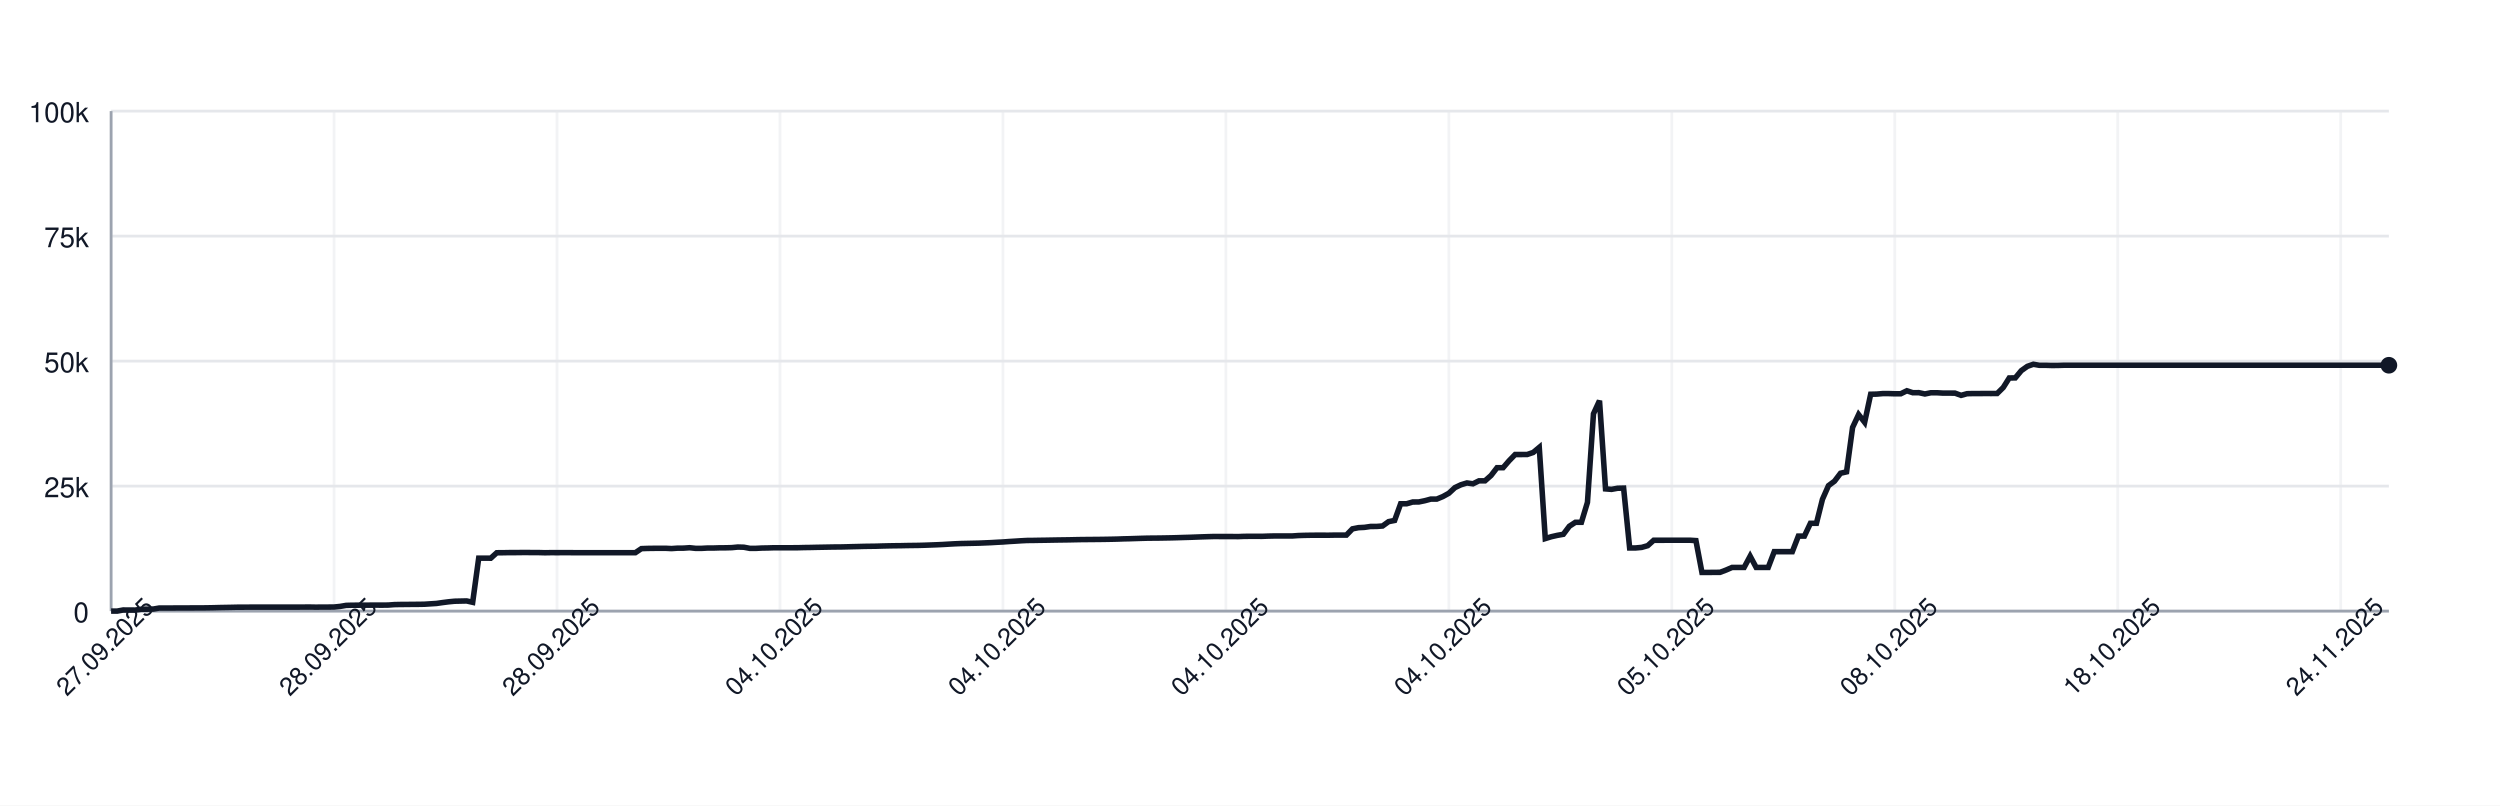
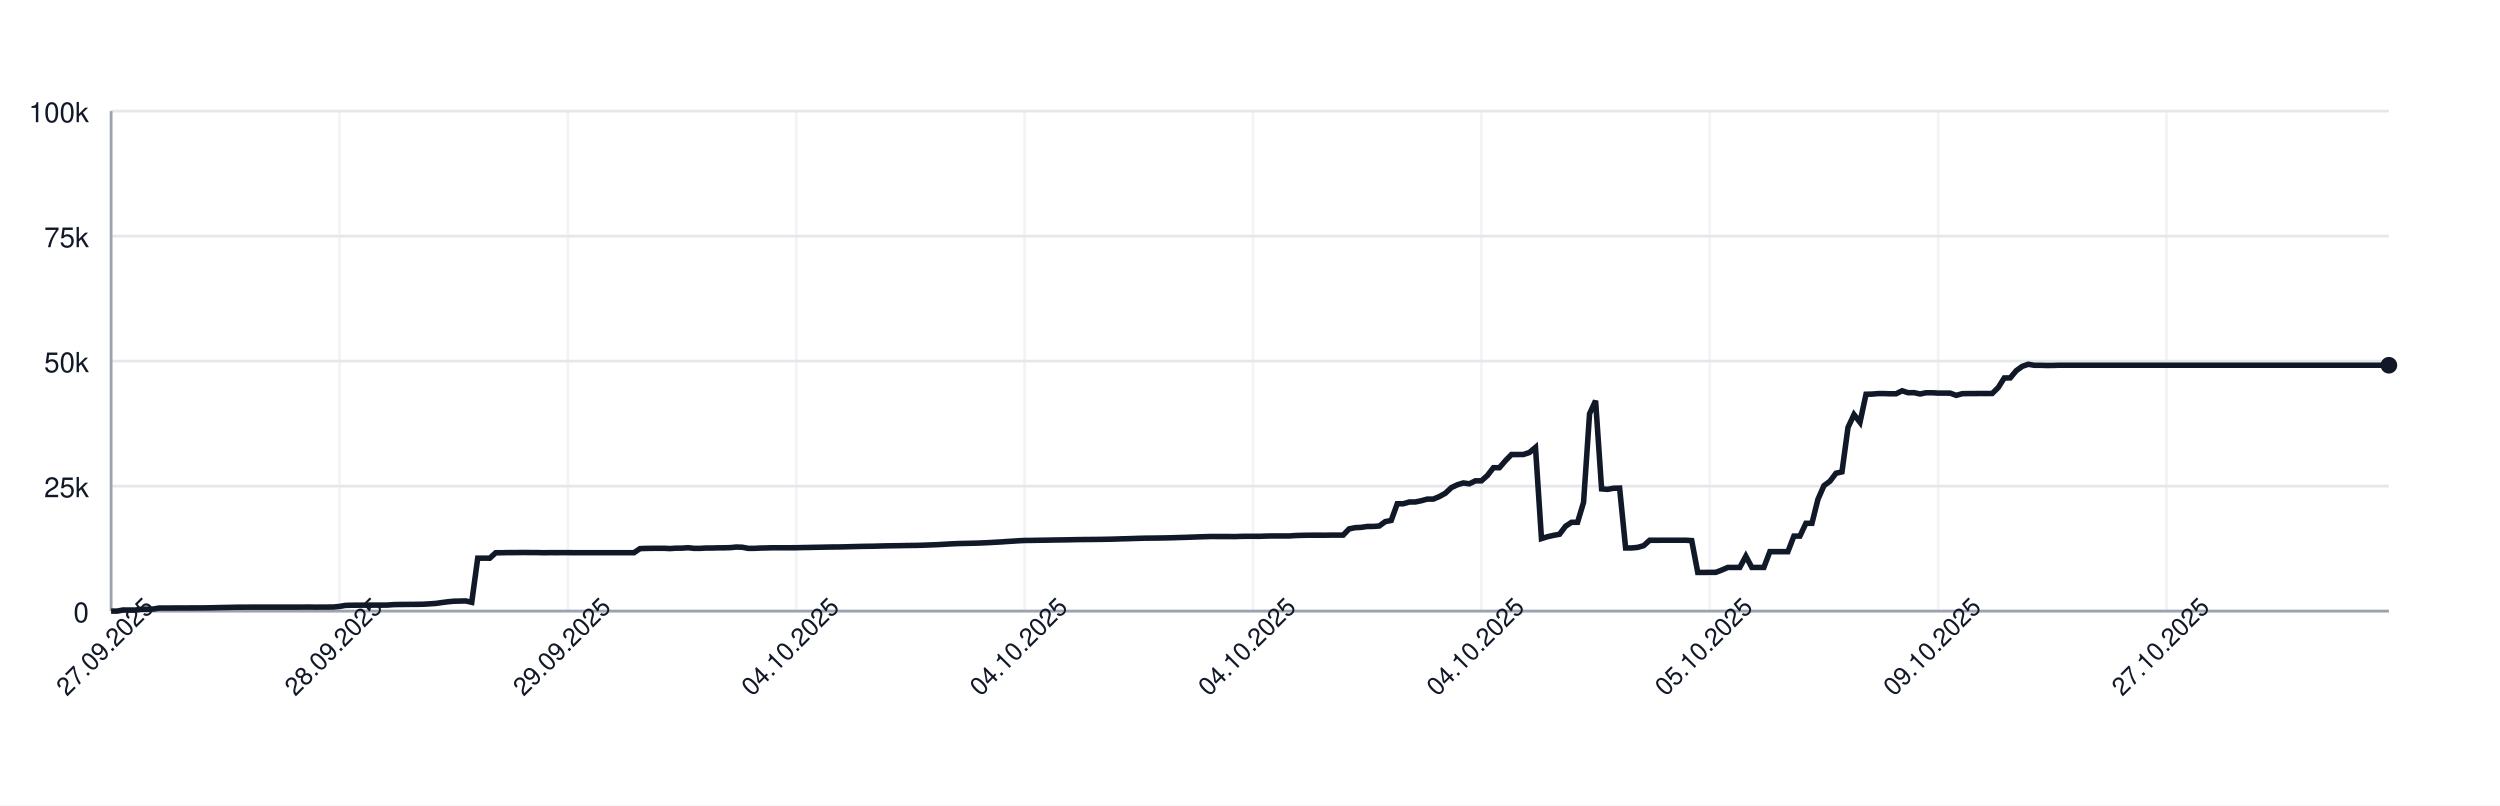
<svg xmlns="http://www.w3.org/2000/svg" width="900" height="290" style="font-family: -apple-system, BlinkMacSystemFont, 'Segoe UI', Helvetica, Arial, sans-serif;">
  <rect width="100%" height="100%" fill="white" />
  <g>
    <line x1="40" y1="220.00" x2="860" y2="220.00" stroke="#e5e7eb" />
    <text x="32" y="224.00" font-size="10" fill="#111827" text-anchor="end">0</text>
    <line x1="40" y1="175.00" x2="860" y2="175.00" stroke="#e5e7eb" />
    <text x="32" y="179.00" font-size="10" fill="#111827" text-anchor="end">25k</text>
    <line x1="40" y1="130.00" x2="860" y2="130.00" stroke="#e5e7eb" />
    <text x="32" y="134.00" font-size="10" fill="#111827" text-anchor="end">50k</text>
    <line x1="40" y1="85.00" x2="860" y2="85.00" stroke="#e5e7eb" />
    <text x="32" y="89.00" font-size="10" fill="#111827" text-anchor="end">75k</text>
    <line x1="40" y1="40.00" x2="860" y2="40.00" stroke="#e5e7eb" />
    <text x="32" y="44.00" font-size="10" fill="#111827" text-anchor="end">100k</text>
    <line x1="40.00" y1="40" x2="40.00" y2="220" stroke="#e5e7eb" opacity="0.5" />
-     <line x1="120.26" y1="40" x2="120.26" y2="220" stroke="#e5e7eb" opacity="0.5" />
-     <line x1="200.53" y1="40" x2="200.53" y2="220" stroke="#e5e7eb" opacity="0.5" />
-     <line x1="280.79" y1="40" x2="280.79" y2="220" stroke="#e5e7eb" opacity="0.5" />
-     <line x1="361.06" y1="40" x2="361.06" y2="220" stroke="#e5e7eb" opacity="0.5" />
-     <line x1="441.32" y1="40" x2="441.32" y2="220" stroke="#e5e7eb" opacity="0.5" />
-     <line x1="521.59" y1="40" x2="521.59" y2="220" stroke="#e5e7eb" opacity="0.5" />
-     <line x1="601.85" y1="40" x2="601.85" y2="220" stroke="#e5e7eb" opacity="0.5" />
-     <line x1="682.12" y1="40" x2="682.12" y2="220" stroke="#e5e7eb" opacity="0.5" />
-     <line x1="762.38" y1="40" x2="762.38" y2="220" stroke="#e5e7eb" opacity="0.5" />
-     <line x1="842.65" y1="40" x2="842.65" y2="220" stroke="#e5e7eb" opacity="0.5" />
+     <line x1="122.22" y1="40" x2="122.22" y2="220" stroke="#e5e7eb" opacity="0.5" />
+     <line x1="204.43" y1="40" x2="204.43" y2="220" stroke="#e5e7eb" opacity="0.5" />
+     <line x1="286.65" y1="40" x2="286.65" y2="220" stroke="#e5e7eb" opacity="0.5" />
+     <line x1="368.87" y1="40" x2="368.87" y2="220" stroke="#e5e7eb" opacity="0.5" />
+     <line x1="451.08" y1="40" x2="451.08" y2="220" stroke="#e5e7eb" opacity="0.5" />
+     <line x1="533.30" y1="40" x2="533.30" y2="220" stroke="#e5e7eb" opacity="0.5" />
+     <line x1="615.51" y1="40" x2="615.51" y2="220" stroke="#e5e7eb" opacity="0.5" />
+     <line x1="697.73" y1="40" x2="697.73" y2="220" stroke="#e5e7eb" opacity="0.5" />
+     <line x1="779.95" y1="40" x2="779.95" y2="220" stroke="#e5e7eb" opacity="0.5" />
    <line x1="40" y1="220" x2="860" y2="220" stroke="#9ca3af" />
    <line x1="40" y1="40" x2="40" y2="220" stroke="#9ca3af" />
-     <path d="M 40.00 220.00 L 42.17 220.00 L 44.34 219.60 L 46.51 219.62 L 48.68 219.63 L 50.85 219.32 L 53.02 219.31 L 55.19 219.26 L 57.35 218.89 L 59.52 218.89 L 61.69 218.89 L 63.86 218.87 L 66.03 218.87 L 68.20 218.86 L 70.37 218.85 L 72.54 218.85 L 74.71 218.82 L 76.88 218.78 L 79.05 218.72 L 81.22 218.68 L 83.39 218.64 L 85.56 218.59 L 87.72 218.59 L 89.89 218.57 L 92.06 218.57 L 94.23 218.57 L 96.40 218.57 L 98.57 218.57 L 100.74 218.57 L 102.91 218.57 L 105.08 218.57 L 107.25 218.57 L 109.42 218.55 L 111.59 218.54 L 113.76 218.58 L 115.93 218.55 L 118.10 218.55 L 120.26 218.53 L 122.43 218.31 L 124.60 217.94 L 126.77 217.88 L 128.94 217.87 L 131.11 217.86 L 133.28 217.85 L 135.45 217.84 L 137.62 217.85 L 139.79 217.82 L 141.96 217.66 L 144.13 217.61 L 146.30 217.60 L 148.47 217.57 L 150.63 217.56 L 152.80 217.52 L 154.97 217.38 L 157.14 217.24 L 159.31 216.93 L 161.48 216.65 L 163.65 216.44 L 165.82 216.39 L 167.99 216.34 L 170.16 216.83 L 172.33 200.94 L 174.50 200.94 L 176.67 200.95 L 178.84 198.99 L 181.01 198.98 L 183.17 198.94 L 185.34 198.94 L 187.51 198.91 L 189.68 198.90 L 191.85 198.93 L 194.02 198.93 L 196.19 198.99 L 198.36 198.95 L 200.53 198.96 L 202.70 198.95 L 204.87 198.95 L 207.04 198.97 L 209.21 198.97 L 211.38 198.97 L 213.54 198.97 L 215.71 198.97 L 217.88 198.97 L 220.05 198.97 L 222.22 198.97 L 224.39 198.97 L 226.56 198.97 L 228.73 198.97 L 230.90 197.51 L 233.07 197.43 L 235.24 197.40 L 237.41 197.38 L 239.58 197.38 L 241.75 197.49 L 243.92 197.34 L 246.08 197.33 L 248.25 197.18 L 250.42 197.41 L 252.59 197.41 L 254.76 197.29 L 256.93 197.29 L 259.10 197.22 L 261.27 197.21 L 263.44 197.15 L 265.61 196.94 L 267.78 197.00 L 269.95 197.41 L 272.12 197.41 L 274.29 197.30 L 276.46 197.26 L 278.62 197.19 L 280.79 197.19 L 282.96 197.19 L 285.13 197.19 L 287.30 197.18 L 289.47 197.12 L 291.64 197.09 L 293.81 197.04 L 295.98 197.00 L 298.15 196.96 L 300.32 196.92 L 302.49 196.91 L 304.66 196.86 L 306.83 196.80 L 308.99 196.75 L 311.16 196.69 L 313.33 196.66 L 315.50 196.63 L 317.67 196.56 L 319.84 196.51 L 322.01 196.47 L 324.18 196.45 L 326.35 196.40 L 328.52 196.37 L 330.69 196.34 L 332.86 196.28 L 335.03 196.20 L 337.20 196.12 L 339.37 196.02 L 341.53 195.89 L 343.70 195.77 L 345.87 195.68 L 348.04 195.63 L 350.21 195.58 L 352.38 195.53 L 354.55 195.44 L 356.72 195.35 L 358.89 195.22 L 361.06 195.11 L 363.23 194.95 L 365.40 194.82 L 367.57 194.68 L 369.74 194.57 L 371.90 194.55 L 374.07 194.51 L 376.24 194.48 L 378.41 194.44 L 380.58 194.40 L 382.75 194.37 L 384.92 194.34 L 387.09 194.29 L 389.26 194.25 L 391.43 194.23 L 393.60 194.21 L 395.77 194.19 L 397.94 194.16 L 400.11 194.12 L 402.28 194.07 L 404.44 193.99 L 406.61 193.94 L 408.78 193.87 L 410.95 193.80 L 413.12 193.74 L 415.29 193.72 L 417.46 193.70 L 419.63 193.66 L 421.80 193.62 L 423.97 193.56 L 426.14 193.49 L 428.31 193.43 L 430.48 193.35 L 432.65 193.27 L 434.81 193.20 L 436.98 193.14 L 439.15 193.15 L 441.32 193.15 L 443.49 193.15 L 445.66 193.18 L 447.83 193.09 L 450.00 193.07 L 452.17 193.07 L 454.34 193.08 L 456.51 193.00 L 458.68 192.95 L 460.85 192.95 L 463.02 192.95 L 465.19 192.95 L 467.35 192.80 L 469.52 192.73 L 471.69 192.69 L 473.86 192.67 L 476.03 192.67 L 478.20 192.68 L 480.37 192.64 L 482.54 192.63 L 484.71 192.63 L 486.88 190.39 L 489.05 189.96 L 491.22 189.85 L 493.39 189.53 L 495.56 189.52 L 497.72 189.36 L 499.89 187.79 L 502.06 187.36 L 504.23 181.35 L 506.40 181.35 L 508.57 180.72 L 510.74 180.71 L 512.91 180.26 L 515.08 179.68 L 517.25 179.67 L 519.42 178.77 L 521.59 177.57 L 523.76 175.55 L 525.93 174.52 L 528.10 173.86 L 530.26 174.17 L 532.43 173.10 L 534.60 173.10 L 536.77 171.18 L 538.94 168.37 L 541.11 168.37 L 543.28 165.86 L 545.45 163.63 L 547.62 163.63 L 549.79 163.62 L 551.96 162.88 L 554.13 161.06 L 556.30 193.89 L 558.47 193.22 L 560.63 192.73 L 562.80 192.34 L 564.97 189.45 L 567.14 188.03 L 569.31 188.03 L 571.48 180.86 L 573.65 148.96 L 575.82 144.25 L 577.99 176.00 L 580.16 176.17 L 582.33 175.77 L 584.50 175.72 L 586.67 197.26 L 588.84 197.26 L 591.01 197.06 L 593.17 196.44 L 595.34 194.49 L 597.51 194.50 L 599.68 194.49 L 601.85 194.49 L 604.02 194.49 L 606.19 194.48 L 608.36 194.48 L 610.53 194.62 L 612.70 206.08 L 614.87 206.08 L 617.04 206.05 L 619.21 206.04 L 621.38 205.22 L 623.54 204.28 L 625.71 204.28 L 627.88 204.28 L 630.05 200.22 L 632.22 204.28 L 634.39 204.28 L 636.56 204.28 L 638.73 198.60 L 640.90 198.60 L 643.07 198.60 L 645.24 198.60 L 647.41 193.00 L 649.58 193.00 L 651.75 188.39 L 653.92 188.39 L 656.08 179.75 L 658.25 174.84 L 660.42 173.23 L 662.59 170.37 L 664.76 169.87 L 666.93 153.88 L 669.10 149.24 L 671.27 152.04 L 673.44 141.93 L 675.61 141.88 L 677.78 141.69 L 679.95 141.69 L 682.12 141.76 L 684.29 141.75 L 686.46 140.68 L 688.62 141.38 L 690.79 141.36 L 692.96 141.83 L 695.13 141.39 L 697.30 141.39 L 699.47 141.52 L 701.64 141.52 L 703.81 141.53 L 705.98 142.33 L 708.15 141.73 L 710.32 141.68 L 712.49 141.68 L 714.66 141.66 L 716.83 141.67 L 718.99 141.65 L 721.16 139.51 L 723.33 136.07 L 725.50 136.04 L 727.67 133.43 L 729.84 131.89 L 732.01 131.13 L 734.18 131.51 L 736.35 131.50 L 738.52 131.57 L 740.69 131.56 L 742.86 131.49 L 745.03 131.49 L 747.20 131.49 L 749.37 131.49 L 751.53 131.49 L 753.70 131.49 L 755.87 131.49 L 758.04 131.49 L 760.21 131.49 L 762.38 131.49 L 764.55 131.49 L 766.72 131.49 L 768.89 131.49 L 771.06 131.49 L 773.23 131.49 L 775.40 131.49 L 777.57 131.49 L 779.74 131.49 L 781.90 131.49 L 784.07 131.49 L 786.24 131.49 L 788.41 131.49 L 790.58 131.49 L 792.75 131.49 L 794.92 131.49 L 797.09 131.49 L 799.26 131.49 L 801.43 131.49 L 803.60 131.49 L 805.77 131.49 L 807.94 131.49 L 810.11 131.49 L 812.28 131.49 L 814.44 131.49 L 816.61 131.49 L 818.78 131.49 L 820.95 131.49 L 823.12 131.49 L 825.29 131.49 L 827.46 131.49 L 829.63 131.49 L 831.80 131.49 L 833.97 131.49 L 836.14 131.49 L 838.31 131.49 L 840.48 131.49 L 842.65 131.49 L 844.81 131.49 L 846.98 131.49 L 849.15 131.49 L 851.32 131.49 L 853.49 131.49 L 855.66 131.49 L 857.83 131.49 L 860.00 131.49" fill="none" stroke="#111827" stroke-width="2" />
+     <path d="M 40.00 220.00 L 42.16 220.00 L 44.33 219.60 L 46.49 219.62 L 48.65 219.63 L 50.82 219.32 L 52.98 219.31 L 55.15 219.26 L 57.31 218.89 L 59.47 218.89 L 61.64 218.89 L 63.80 218.87 L 65.96 218.87 L 68.13 218.86 L 70.29 218.85 L 72.45 218.85 L 74.62 218.82 L 76.78 218.78 L 78.94 218.72 L 81.11 218.68 L 83.27 218.64 L 85.44 218.59 L 87.60 218.59 L 89.76 218.57 L 91.93 218.57 L 94.09 218.57 L 96.25 218.57 L 98.42 218.57 L 100.58 218.57 L 102.74 218.57 L 104.91 218.57 L 107.07 218.57 L 109.23 218.55 L 111.40 218.54 L 113.56 218.58 L 115.73 218.55 L 117.89 218.55 L 120.05 218.53 L 122.22 218.31 L 124.38 217.94 L 126.54 217.88 L 128.71 217.87 L 130.87 217.86 L 133.03 217.85 L 135.20 217.84 L 137.36 217.85 L 139.53 217.82 L 141.69 217.66 L 143.85 217.61 L 146.02 217.60 L 148.18 217.57 L 150.34 217.56 L 152.51 217.52 L 154.67 217.38 L 156.83 217.24 L 159.00 216.93 L 161.16 216.65 L 163.32 216.44 L 165.49 216.39 L 167.65 216.34 L 169.82 216.83 L 171.98 200.94 L 174.14 200.94 L 176.31 200.95 L 178.47 198.99 L 180.63 198.98 L 182.80 198.94 L 184.96 198.94 L 187.12 198.91 L 189.29 198.90 L 191.45 198.93 L 193.61 198.93 L 195.78 198.99 L 197.94 198.95 L 200.11 198.96 L 202.27 198.95 L 204.43 198.95 L 206.60 198.97 L 208.76 198.97 L 210.92 198.97 L 213.09 198.97 L 215.25 198.97 L 217.41 198.97 L 219.58 198.97 L 221.74 198.97 L 223.91 198.97 L 226.07 198.97 L 228.23 198.97 L 230.40 197.51 L 232.56 197.43 L 234.72 197.40 L 236.89 197.38 L 239.05 197.38 L 241.21 197.49 L 243.38 197.34 L 245.54 197.33 L 247.70 197.18 L 249.87 197.41 L 252.03 197.41 L 254.20 197.29 L 256.36 197.29 L 258.52 197.22 L 260.69 197.21 L 262.85 197.15 L 265.01 196.94 L 267.18 197.00 L 269.34 197.41 L 271.50 197.41 L 273.67 197.30 L 275.83 197.26 L 277.99 197.19 L 280.16 197.19 L 282.32 197.19 L 284.49 197.19 L 286.65 197.18 L 288.81 197.12 L 290.98 197.09 L 293.14 197.04 L 295.30 197.00 L 297.47 196.96 L 299.63 196.92 L 301.79 196.91 L 303.96 196.86 L 306.12 196.80 L 308.28 196.75 L 310.45 196.69 L 312.61 196.66 L 314.78 196.63 L 316.94 196.56 L 319.10 196.51 L 321.27 196.47 L 323.43 196.45 L 325.59 196.40 L 327.76 196.37 L 329.92 196.34 L 332.08 196.28 L 334.25 196.20 L 336.41 196.12 L 338.58 196.02 L 340.74 195.89 L 342.90 195.77 L 345.07 195.68 L 347.23 195.63 L 349.39 195.58 L 351.56 195.53 L 353.72 195.44 L 355.88 195.35 L 358.05 195.22 L 360.21 195.11 L 362.37 194.95 L 364.54 194.82 L 366.70 194.68 L 368.87 194.57 L 371.03 194.55 L 373.19 194.51 L 375.36 194.48 L 377.52 194.44 L 379.68 194.40 L 381.85 194.37 L 384.01 194.34 L 386.17 194.29 L 388.34 194.25 L 390.50 194.23 L 392.66 194.21 L 394.83 194.19 L 396.99 194.16 L 399.16 194.12 L 401.32 194.07 L 403.48 193.99 L 405.65 193.94 L 407.81 193.87 L 409.97 193.80 L 412.14 193.74 L 414.30 193.72 L 416.46 193.70 L 418.63 193.66 L 420.79 193.62 L 422.96 193.56 L 425.12 193.49 L 427.28 193.43 L 429.45 193.35 L 431.61 193.27 L 433.77 193.20 L 435.94 193.14 L 438.10 193.15 L 440.26 193.15 L 442.43 193.15 L 444.59 193.18 L 446.75 193.09 L 448.92 193.07 L 451.08 193.07 L 453.25 193.08 L 455.41 193.00 L 457.57 192.95 L 459.74 192.95 L 461.90 192.95 L 464.06 192.95 L 466.23 192.80 L 468.39 192.73 L 470.55 192.69 L 472.72 192.67 L 474.88 192.67 L 477.04 192.68 L 479.21 192.64 L 481.37 192.63 L 483.54 192.63 L 485.70 190.39 L 487.86 189.96 L 490.03 189.85 L 492.19 189.53 L 494.35 189.52 L 496.52 189.36 L 498.68 187.79 L 500.84 187.36 L 503.01 181.35 L 505.17 181.35 L 507.34 180.72 L 509.50 180.71 L 511.66 180.26 L 513.83 179.68 L 515.99 179.67 L 518.15 178.77 L 520.32 177.57 L 522.48 175.55 L 524.64 174.52 L 526.81 173.86 L 528.97 174.17 L 531.13 173.10 L 533.30 173.10 L 535.46 171.18 L 537.63 168.37 L 539.79 168.37 L 541.95 165.86 L 544.12 163.63 L 546.28 163.63 L 548.44 163.62 L 550.61 162.88 L 552.77 161.06 L 554.93 193.89 L 557.10 193.22 L 559.26 192.73 L 561.42 192.34 L 563.59 189.45 L 565.75 188.03 L 567.92 188.03 L 570.08 180.86 L 572.24 148.96 L 574.41 144.25 L 576.57 176.00 L 578.73 176.17 L 580.90 175.77 L 583.06 175.72 L 585.22 197.26 L 587.39 197.26 L 589.55 197.06 L 591.72 196.44 L 593.88 194.49 L 596.04 194.50 L 598.21 194.49 L 600.37 194.49 L 602.53 194.49 L 604.70 194.48 L 606.86 194.48 L 609.02 194.62 L 611.19 206.08 L 613.35 206.08 L 615.51 206.05 L 617.68 206.04 L 619.84 205.22 L 622.01 204.28 L 624.17 204.28 L 626.33 204.28 L 628.50 200.22 L 630.66 204.28 L 632.82 204.28 L 634.99 204.28 L 637.15 198.60 L 639.31 198.60 L 641.48 198.60 L 643.64 198.60 L 645.80 193.00 L 647.97 193.00 L 650.13 188.39 L 652.30 188.39 L 654.46 179.75 L 656.62 174.84 L 658.79 173.23 L 660.95 170.37 L 663.11 169.87 L 665.28 153.88 L 667.44 149.24 L 669.60 152.04 L 671.77 141.93 L 673.93 141.88 L 676.09 141.69 L 678.26 141.69 L 680.42 141.76 L 682.59 141.75 L 684.75 140.68 L 686.91 141.38 L 689.08 141.36 L 691.24 141.83 L 693.40 141.39 L 695.57 141.39 L 697.73 141.52 L 699.89 141.52 L 702.06 141.53 L 704.22 142.33 L 706.39 141.73 L 708.55 141.68 L 710.71 141.68 L 712.88 141.66 L 715.04 141.67 L 717.20 141.65 L 719.37 139.51 L 721.53 136.07 L 723.69 136.04 L 725.86 133.43 L 728.02 131.89 L 730.18 131.13 L 732.35 131.51 L 734.51 131.50 L 736.68 131.57 L 738.84 131.56 L 741.00 131.49 L 743.17 131.49 L 745.33 131.49 L 747.49 131.49 L 749.66 131.49 L 751.82 131.49 L 753.98 131.49 L 756.15 131.49 L 758.31 131.49 L 760.47 131.49 L 762.64 131.49 L 764.80 131.49 L 766.97 131.49 L 769.13 131.49 L 771.29 131.49 L 773.46 131.49 L 775.62 131.49 L 777.78 131.49 L 779.95 131.49 L 782.11 131.49 L 784.27 131.49 L 786.44 131.49 L 788.60 131.49 L 790.77 131.49 L 792.93 131.49 L 795.09 131.49 L 797.26 131.49 L 799.42 131.49 L 801.58 131.49 L 803.75 131.49 L 805.91 131.49 L 808.07 131.49 L 810.24 131.49 L 812.40 131.49 L 814.56 131.49 L 816.73 131.49 L 818.89 131.49 L 821.06 131.49 L 823.22 131.49 L 825.38 131.49 L 827.55 131.49 L 829.71 131.49 L 831.87 131.49 L 834.04 131.49 L 836.20 131.49 L 838.36 131.49 L 840.53 131.49 L 842.69 131.49 L 844.85 131.49 L 847.02 131.49 L 849.18 131.49 L 851.35 131.49 L 853.51 131.49 L 855.67 131.49 L 857.84 131.49 L 860.00 131.49" fill="none" stroke="#111827" stroke-width="2" />
    <circle cx="860.00" cy="131.49" r="3" fill="#111827" />
    <text x="40.00" y="235.00" font-size="9" fill="#111827" text-anchor="middle" transform="rotate(-45 40.00 235.00)">27.09.2025</text>
-     <text x="120.26" y="235.00" font-size="9" fill="#111827" text-anchor="middle" transform="rotate(-45 120.26 235.00)">28.09.2025</text>
-     <text x="200.53" y="235.00" font-size="9" fill="#111827" text-anchor="middle" transform="rotate(-45 200.53 235.00)">28.09.2025</text>
-     <text x="280.79" y="235.00" font-size="9" fill="#111827" text-anchor="middle" transform="rotate(-45 280.79 235.00)">04.10.2025</text>
-     <text x="361.06" y="235.00" font-size="9" fill="#111827" text-anchor="middle" transform="rotate(-45 361.06 235.00)">04.10.2025</text>
-     <text x="441.32" y="235.00" font-size="9" fill="#111827" text-anchor="middle" transform="rotate(-45 441.32 235.00)">04.10.2025</text>
-     <text x="521.59" y="235.00" font-size="9" fill="#111827" text-anchor="middle" transform="rotate(-45 521.59 235.00)">04.10.2025</text>
-     <text x="601.85" y="235.00" font-size="9" fill="#111827" text-anchor="middle" transform="rotate(-45 601.85 235.00)">05.10.2025</text>
-     <text x="682.12" y="235.00" font-size="9" fill="#111827" text-anchor="middle" transform="rotate(-45 682.12 235.00)">08.10.2025</text>
-     <text x="762.38" y="235.00" font-size="9" fill="#111827" text-anchor="middle" transform="rotate(-45 762.38 235.00)">18.10.2025</text>
-     <text x="842.65" y="235.00" font-size="9" fill="#111827" text-anchor="middle" transform="rotate(-45 842.65 235.00)">24.11.2025</text>
+     <text x="122.22" y="235.00" font-size="9" fill="#111827" text-anchor="middle" transform="rotate(-45 122.22 235.00)">28.09.2025</text>
+     <text x="204.43" y="235.00" font-size="9" fill="#111827" text-anchor="middle" transform="rotate(-45 204.43 235.00)">29.09.2025</text>
+     <text x="286.65" y="235.00" font-size="9" fill="#111827" text-anchor="middle" transform="rotate(-45 286.65 235.00)">04.10.2025</text>
+     <text x="368.87" y="235.00" font-size="9" fill="#111827" text-anchor="middle" transform="rotate(-45 368.87 235.00)">04.10.2025</text>
+     <text x="451.08" y="235.00" font-size="9" fill="#111827" text-anchor="middle" transform="rotate(-45 451.08 235.00)">04.10.2025</text>
+     <text x="533.30" y="235.00" font-size="9" fill="#111827" text-anchor="middle" transform="rotate(-45 533.30 235.00)">04.10.2025</text>
+     <text x="615.51" y="235.00" font-size="9" fill="#111827" text-anchor="middle" transform="rotate(-45 615.51 235.00)">05.10.2025</text>
+     <text x="697.73" y="235.00" font-size="9" fill="#111827" text-anchor="middle" transform="rotate(-45 697.73 235.00)">09.10.2025</text>
+     <text x="779.95" y="235.00" font-size="9" fill="#111827" text-anchor="middle" transform="rotate(-45 779.95 235.00)">27.10.2025</text>
  </g>
</svg>
